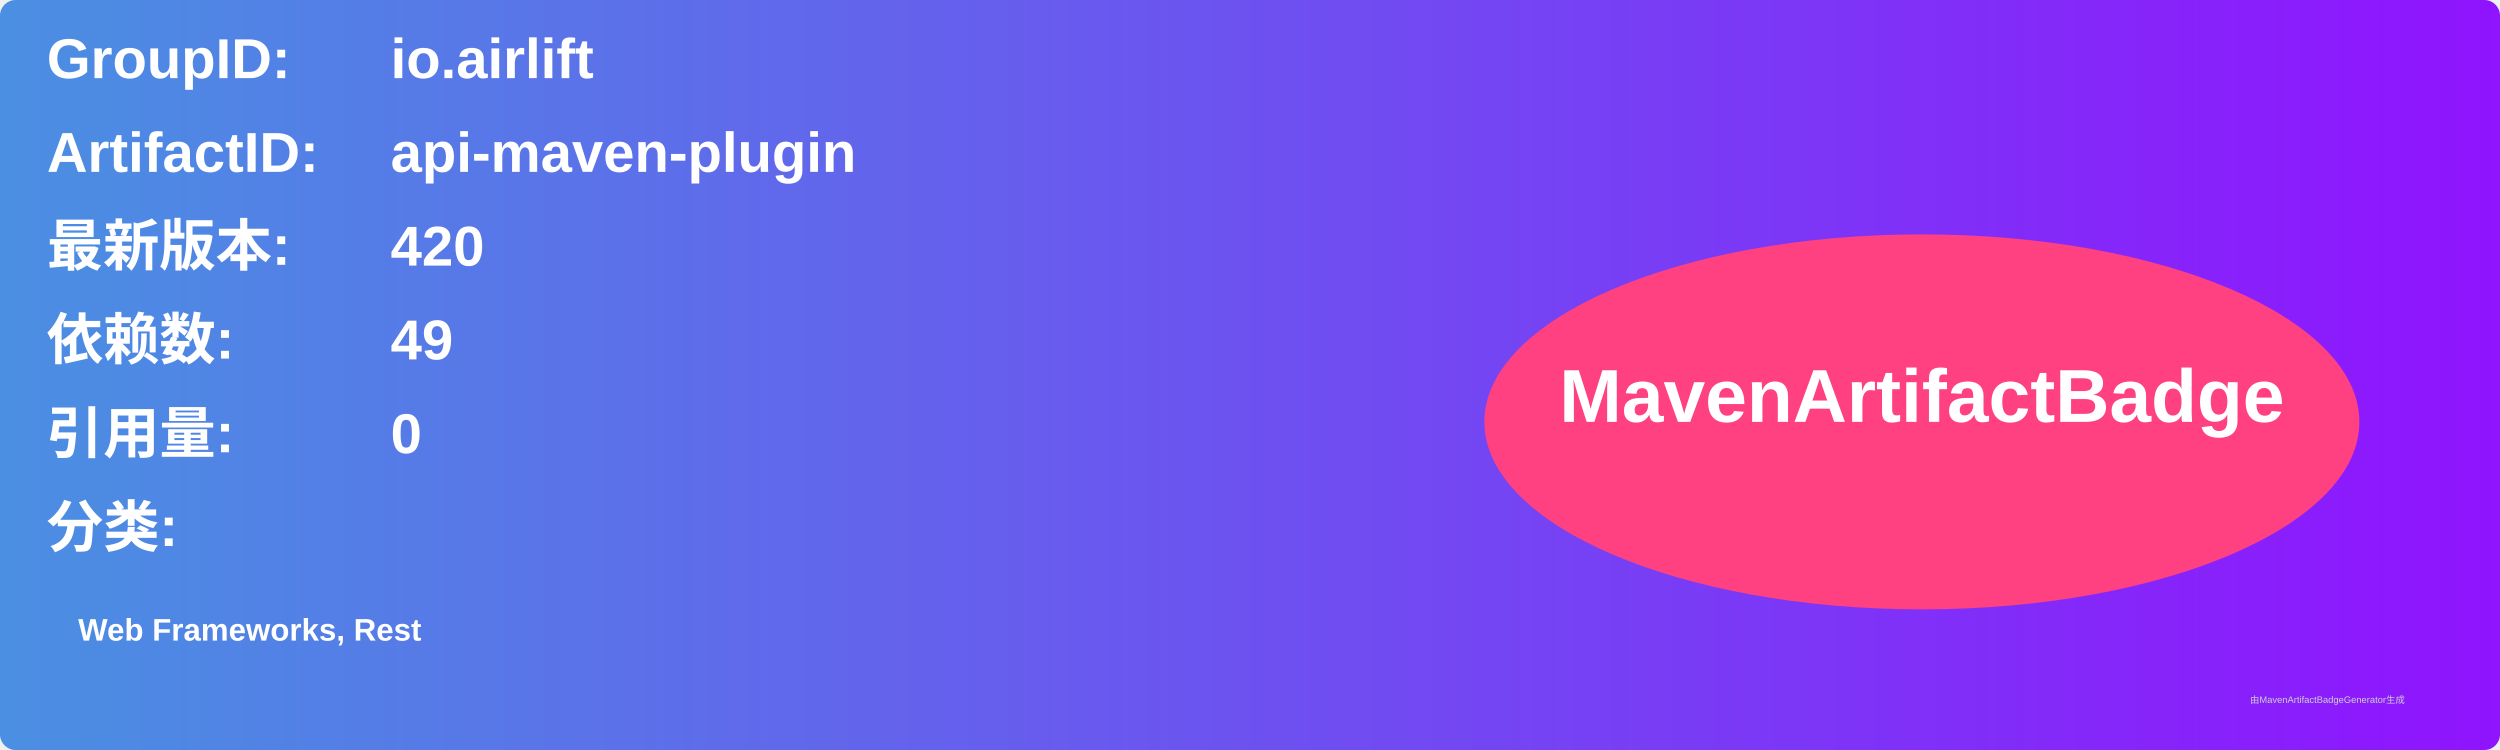
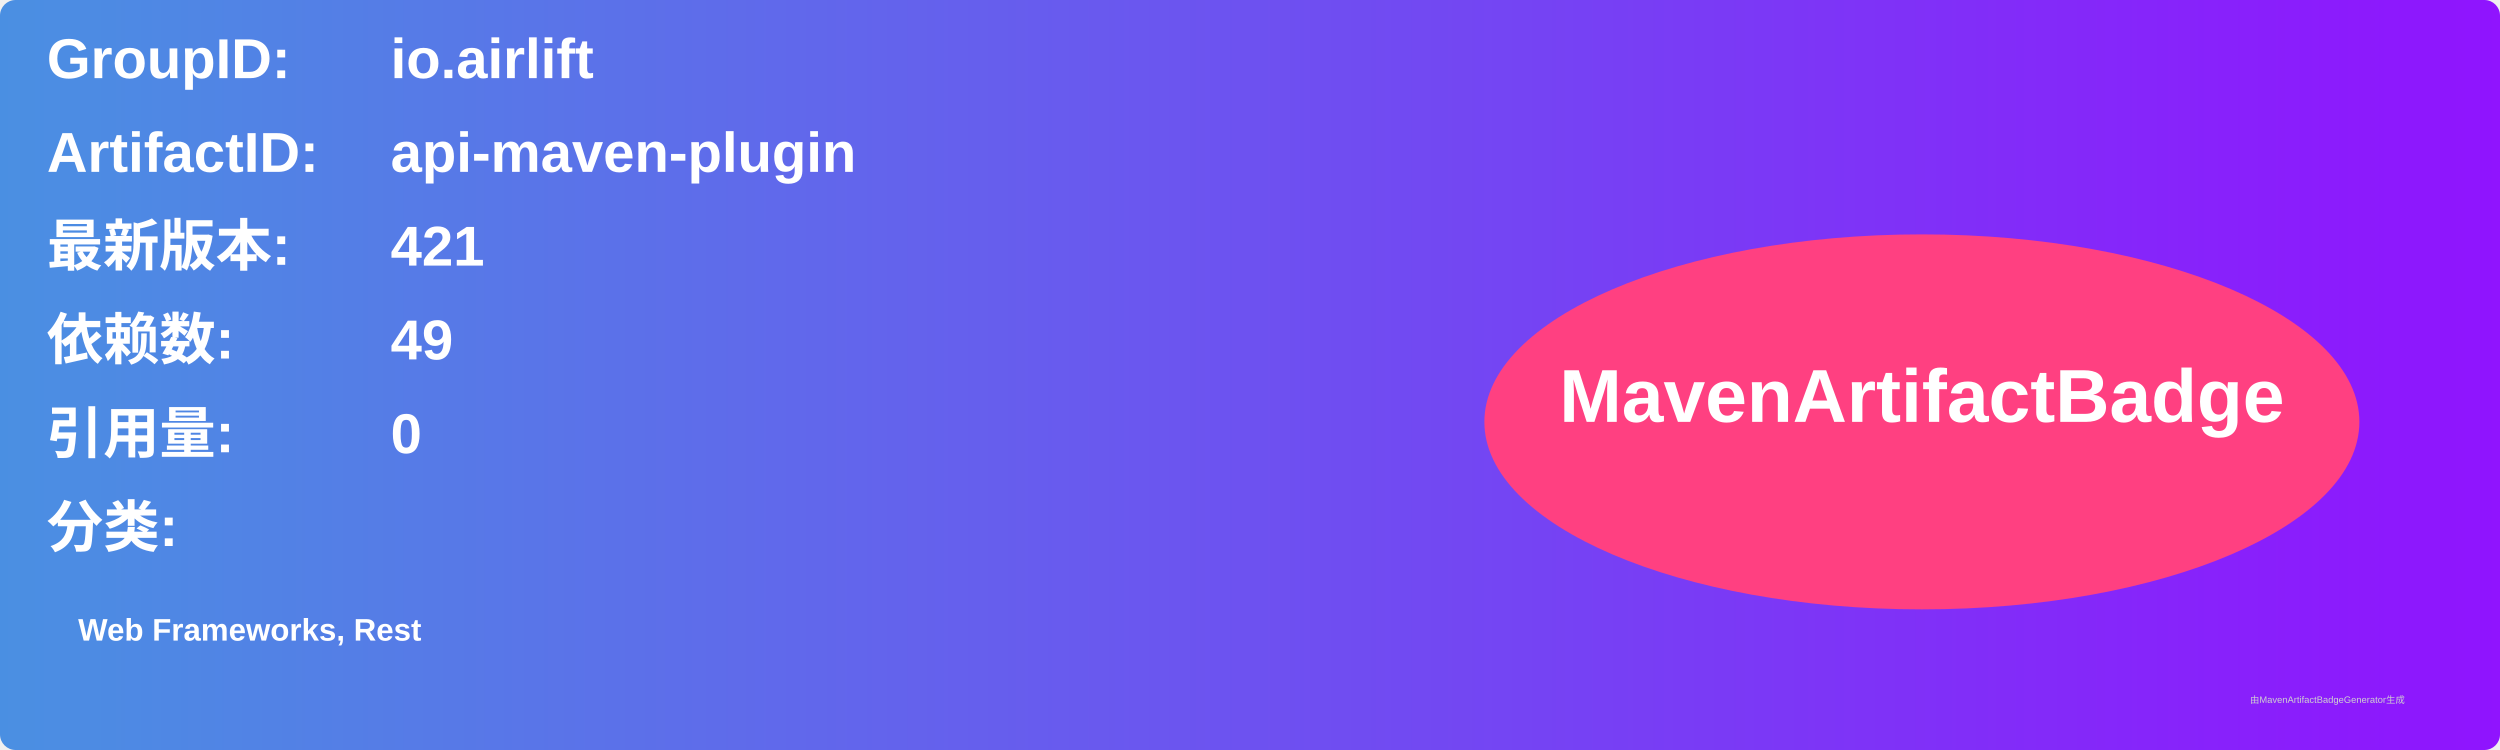
<svg xmlns="http://www.w3.org/2000/svg" width="800" height="240" viewBox="0 0 800 240">
  <linearGradient id="grad" x1="0%" y1="0%" x2="100%" y2="0%">
    <stop offset="0%" stop-color="#4a90e2" />
    <stop offset="100%" stop-color="#9013fe" />
  </linearGradient>
  <rect width="100%" height="100%" rx="5" ry="5" fill="url(#grad)" />
  <g transform="translate(15, 15)">
    <text x="0" y="10" font-family="Arial" font-size="18" fill="white" font-weight="bold" width="260">GroupID:</text>
    <text x="110" y="10" font-family="Arial" font-size="18" fill="white" font-weight="bold" width="460">io.airlift</text>
    <text x="0" y="40" font-family="Arial" font-size="18" fill="white" font-weight="bold" width="260">ArtifactID:</text>
    <text x="110" y="40" font-family="Arial" font-size="18" fill="white" font-weight="bold" width="460">api-maven-plugin</text>
    <text x="0" y="70" font-family="Arial" font-size="18" fill="white" font-weight="bold">最新版本:</text>
    <text x="110" y="70" font-family="Arial" font-size="18" fill="white" font-weight="bold">
-       <tspan font-weight="bold">420</tspan>
+       <tspan font-weight="bold">421</tspan>
    </text>
    <text x="0" y="100" font-family="Arial" font-size="18" fill="white" font-weight="bold">依赖数: </text>
    <text x="110" y="100" font-family="Arial" font-size="18" fill="white">
      <tspan font-weight="bold">49</tspan>
    </text>
    <text x="0" y="130" font-family="Arial" font-size="18" fill="white" font-weight="bold">引用量: </text>
    <text x="110" y="130" font-family="Arial" font-size="18" fill="white">
      <tspan font-weight="bold">0</tspan>
    </text>
    <text x="0" y="160" font-family="Arial" font-size="18" fill="white" font-weight="bold">分类:</text>
    <text x="10" y="190" font-family="Arial" font-size="10" fill="white">
      <tspan font-weight="bold">Web Frameworks, Rest</tspan>
    </text>
    <ellipse cx="600" cy="120" rx="140" ry="60" fill="#ff4081" />
    <text x="600" y="120" text-anchor="middle" font-family="Arial" font-size="24" fill="white" font-weight="bold">MavenArtifactBadge</text>
  </g>
  <text x="720" y="225" font-family="Arial" font-size="3" fill="#d0d0d0">由MavenArtifactBadgeGenerator生成</text>
</svg>
